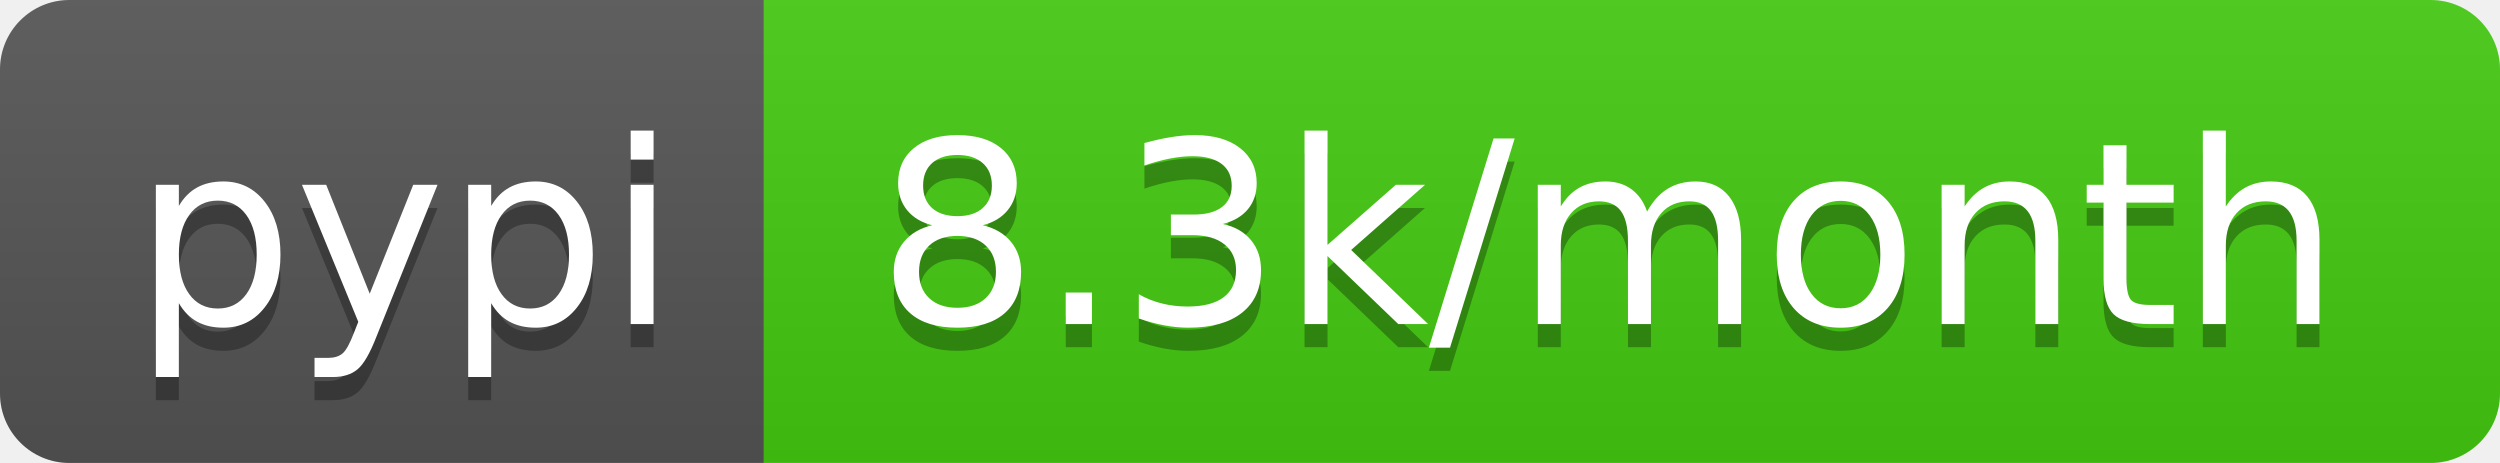
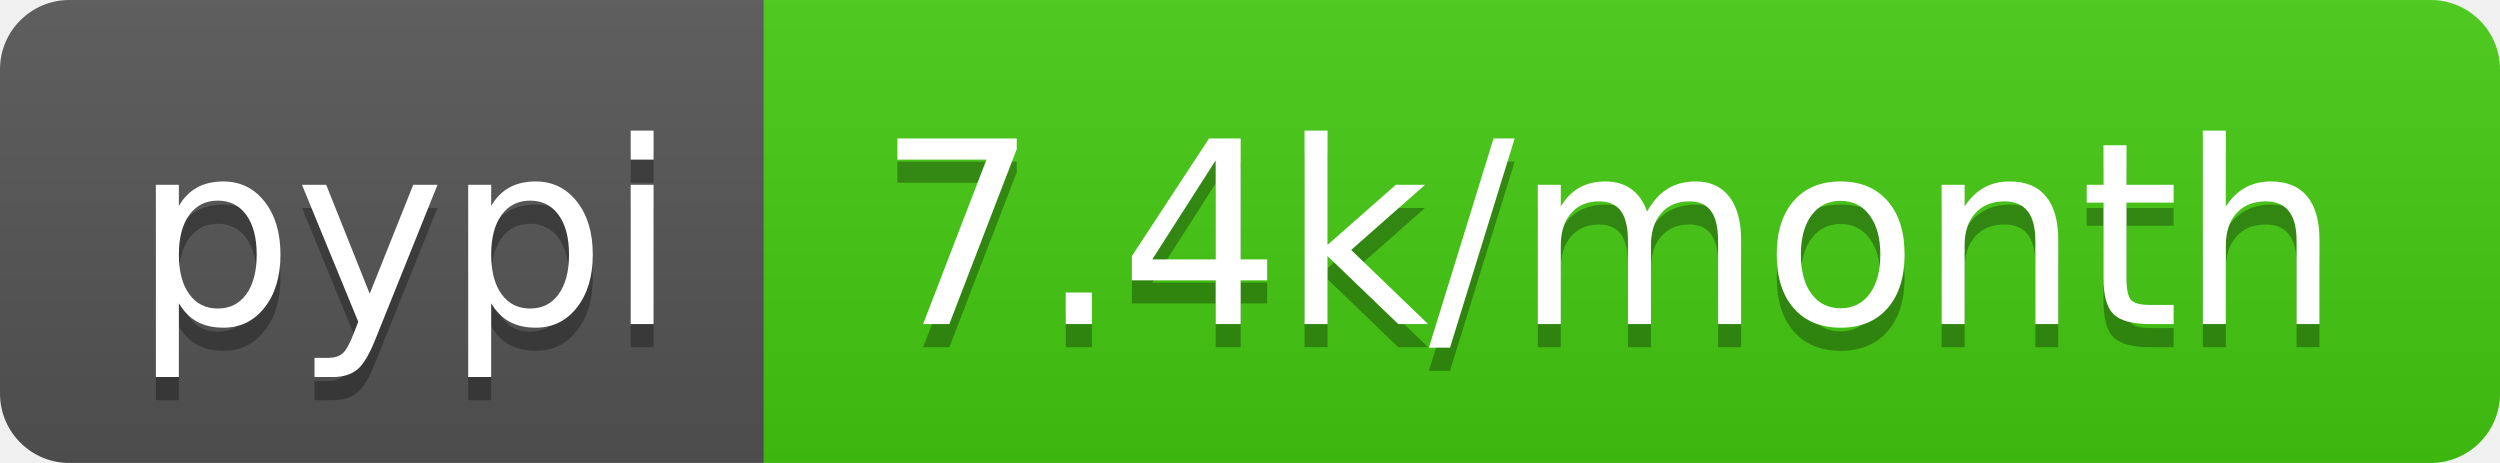
<svg xmlns="http://www.w3.org/2000/svg" width="108" height="20">
  <linearGradient id="b" x2="0" y2="100%">
    <stop offset="0" stop-color="#bbb" stop-opacity=".1" />
    <stop offset="1" stop-opacity=".1" />
  </linearGradient>
  <clipPath id="a">
    <rect width="108" height="20" rx="3" fill="#fff" />
  </clipPath>
  <g clip-path="url(#a)">
    <path fill="#555" d="M0 0h33v20H0z" />
    <path fill="#4c1" d="M33 0h75v20H33z" />
    <path fill="url(#b)" d="M0 0h108v20H0z" />
  </g>
  <g fill="#fff" text-anchor="middle" font-family="DejaVu Sans,Verdana,Geneva,sans-serif" font-size="110">
    <text x="175" y="150" fill="#010101" fill-opacity=".3" transform="scale(.1)" textLength="230">pypi</text>
    <text x="175" y="140" transform="scale(.1)" textLength="230">pypi</text>
-     <text x="695" y="150" fill="#010101" fill-opacity=".3" transform="scale(.1)" textLength="650">8.3k/month</text>
-     <text x="695" y="140" transform="scale(.1)" textLength="650">8.3k/month</text>
+     <text x="695" y="150" fill="#010101" fill-opacity=".3" transform="scale(.1)" textLength="650">7.4k/month</text>
+     <text x="695" y="140" transform="scale(.1)" textLength="650">7.4k/month</text>
  </g>
</svg>
